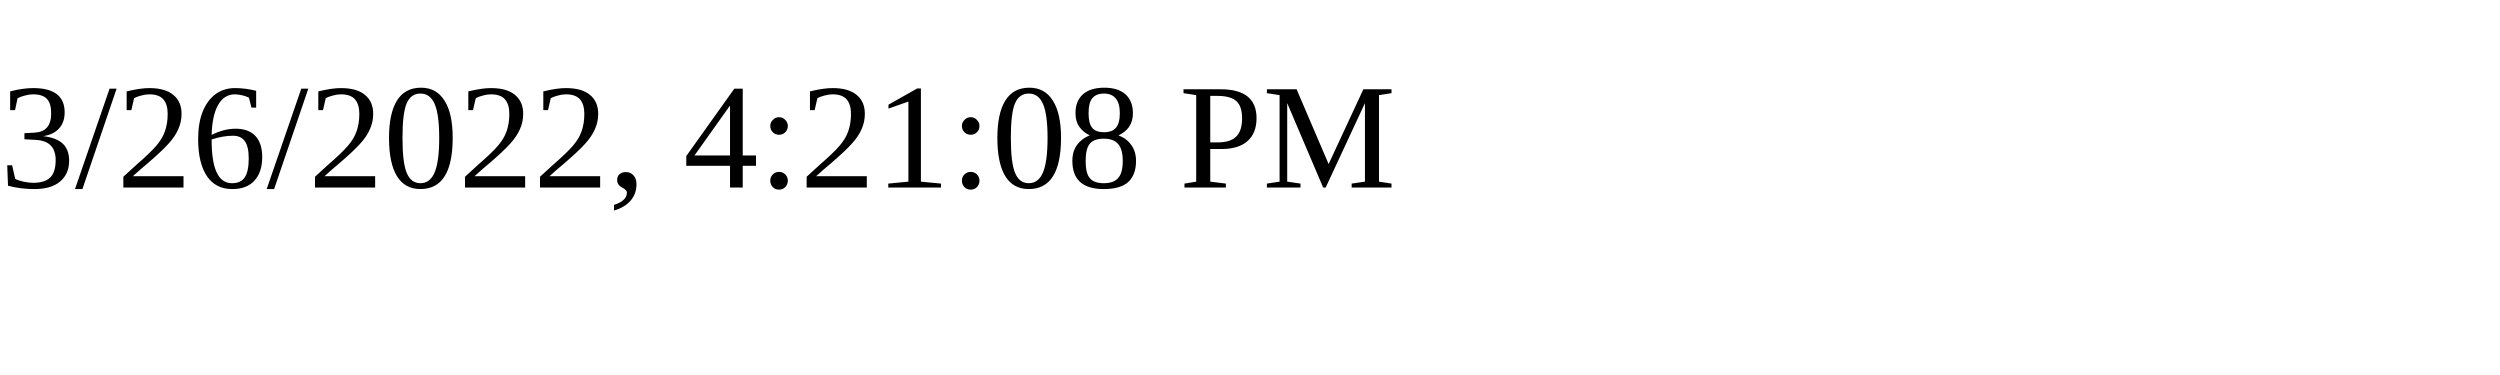
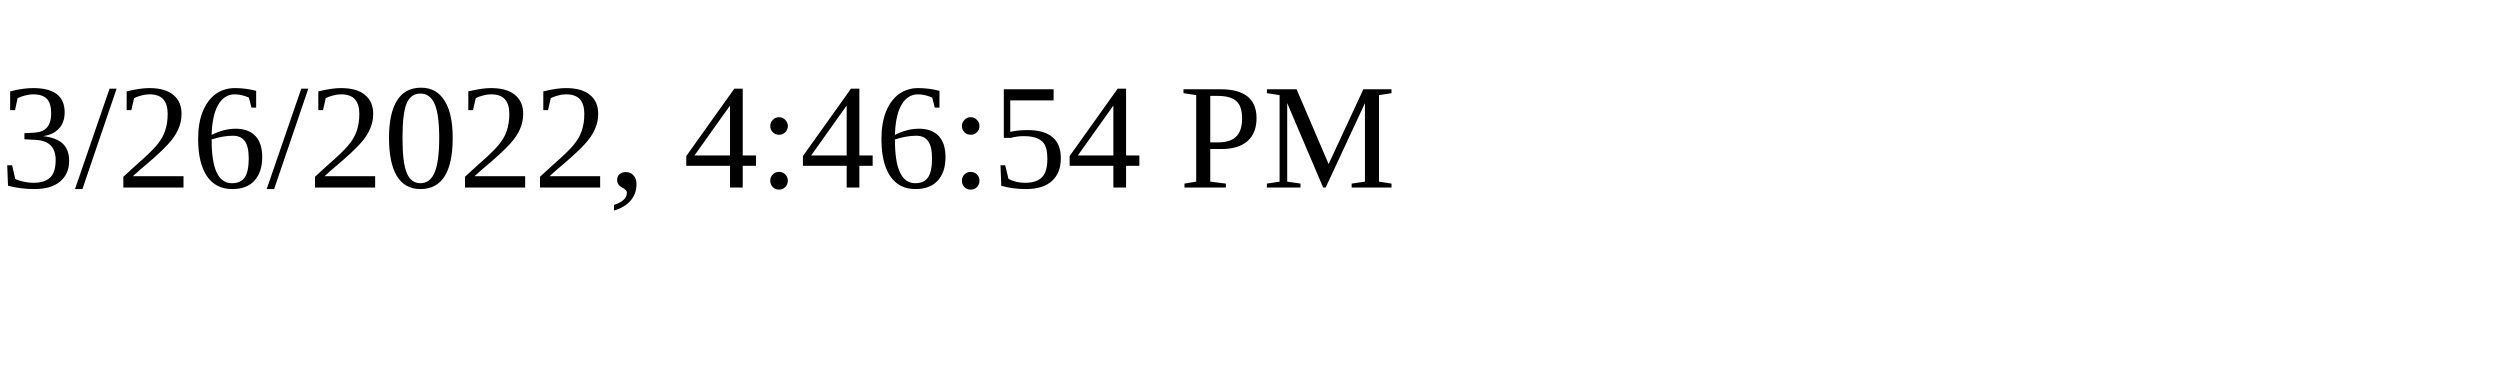
<svg xmlns="http://www.w3.org/2000/svg" height="30" width="200">
-   <text x="0" y="15">3/26/2022, 4:21:08 PM</text>
+   <text x="0" y="15">3/26/2022, 4:46:54 PM</text>
</svg>
